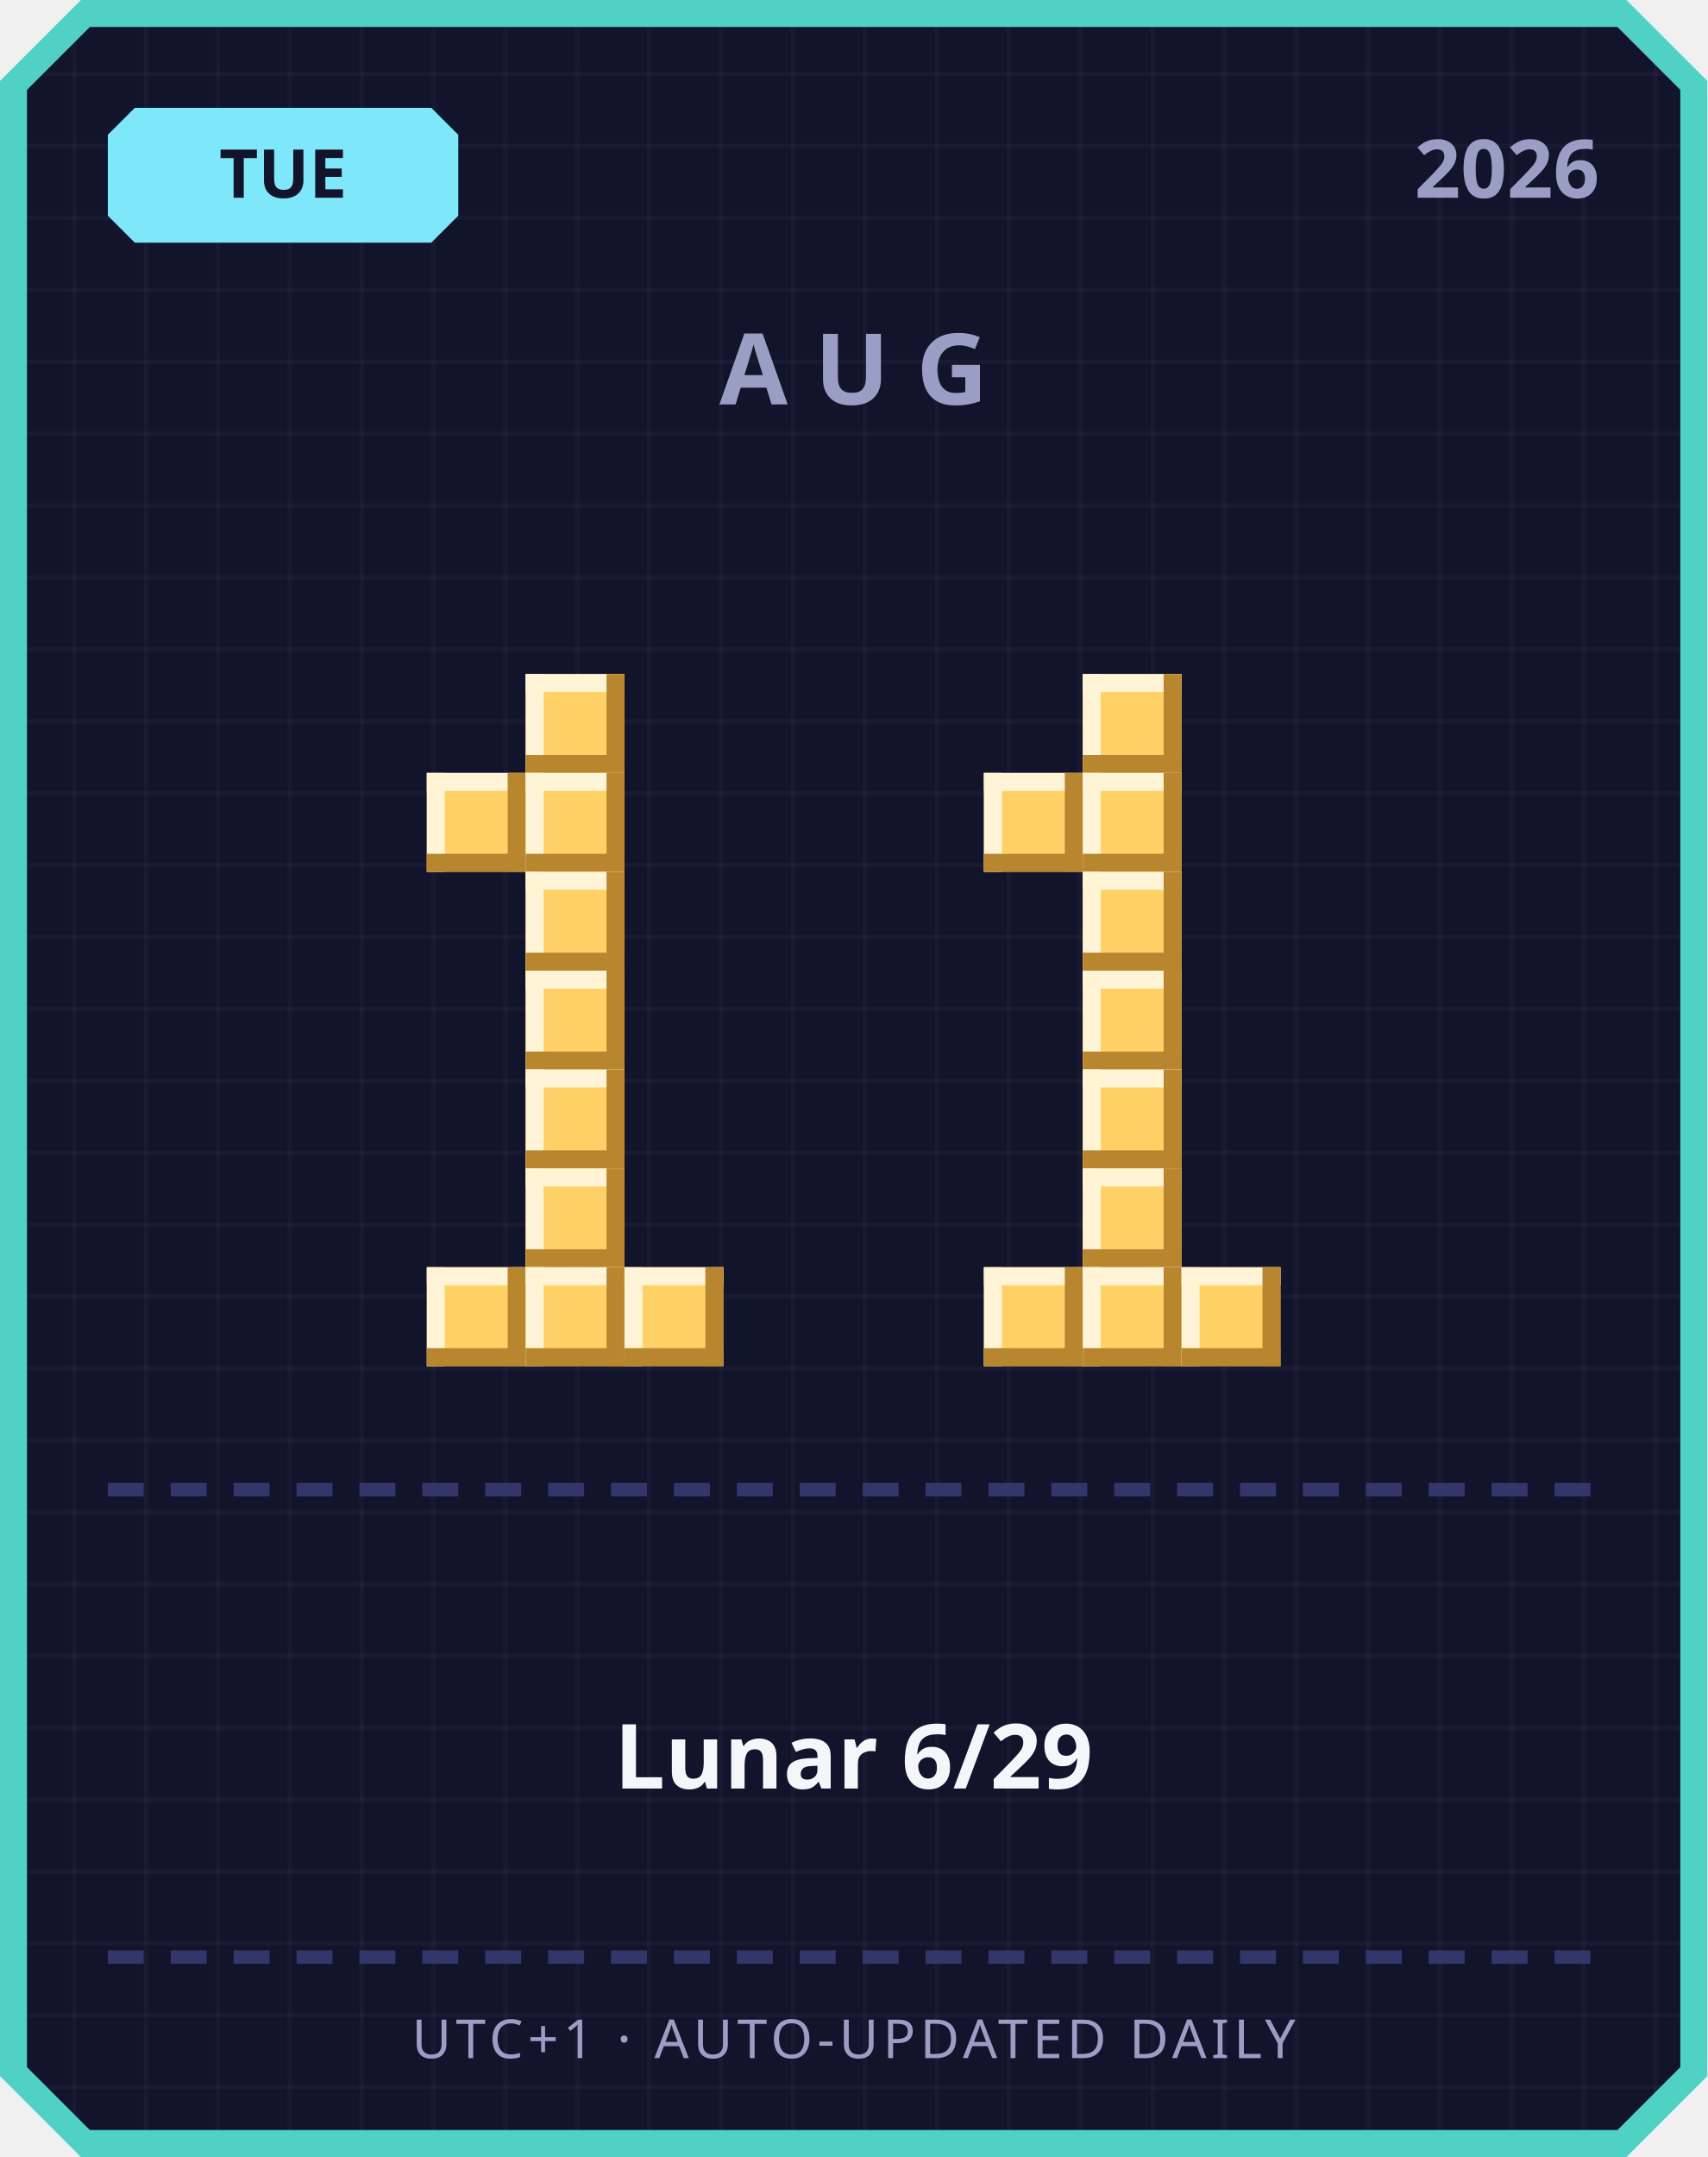
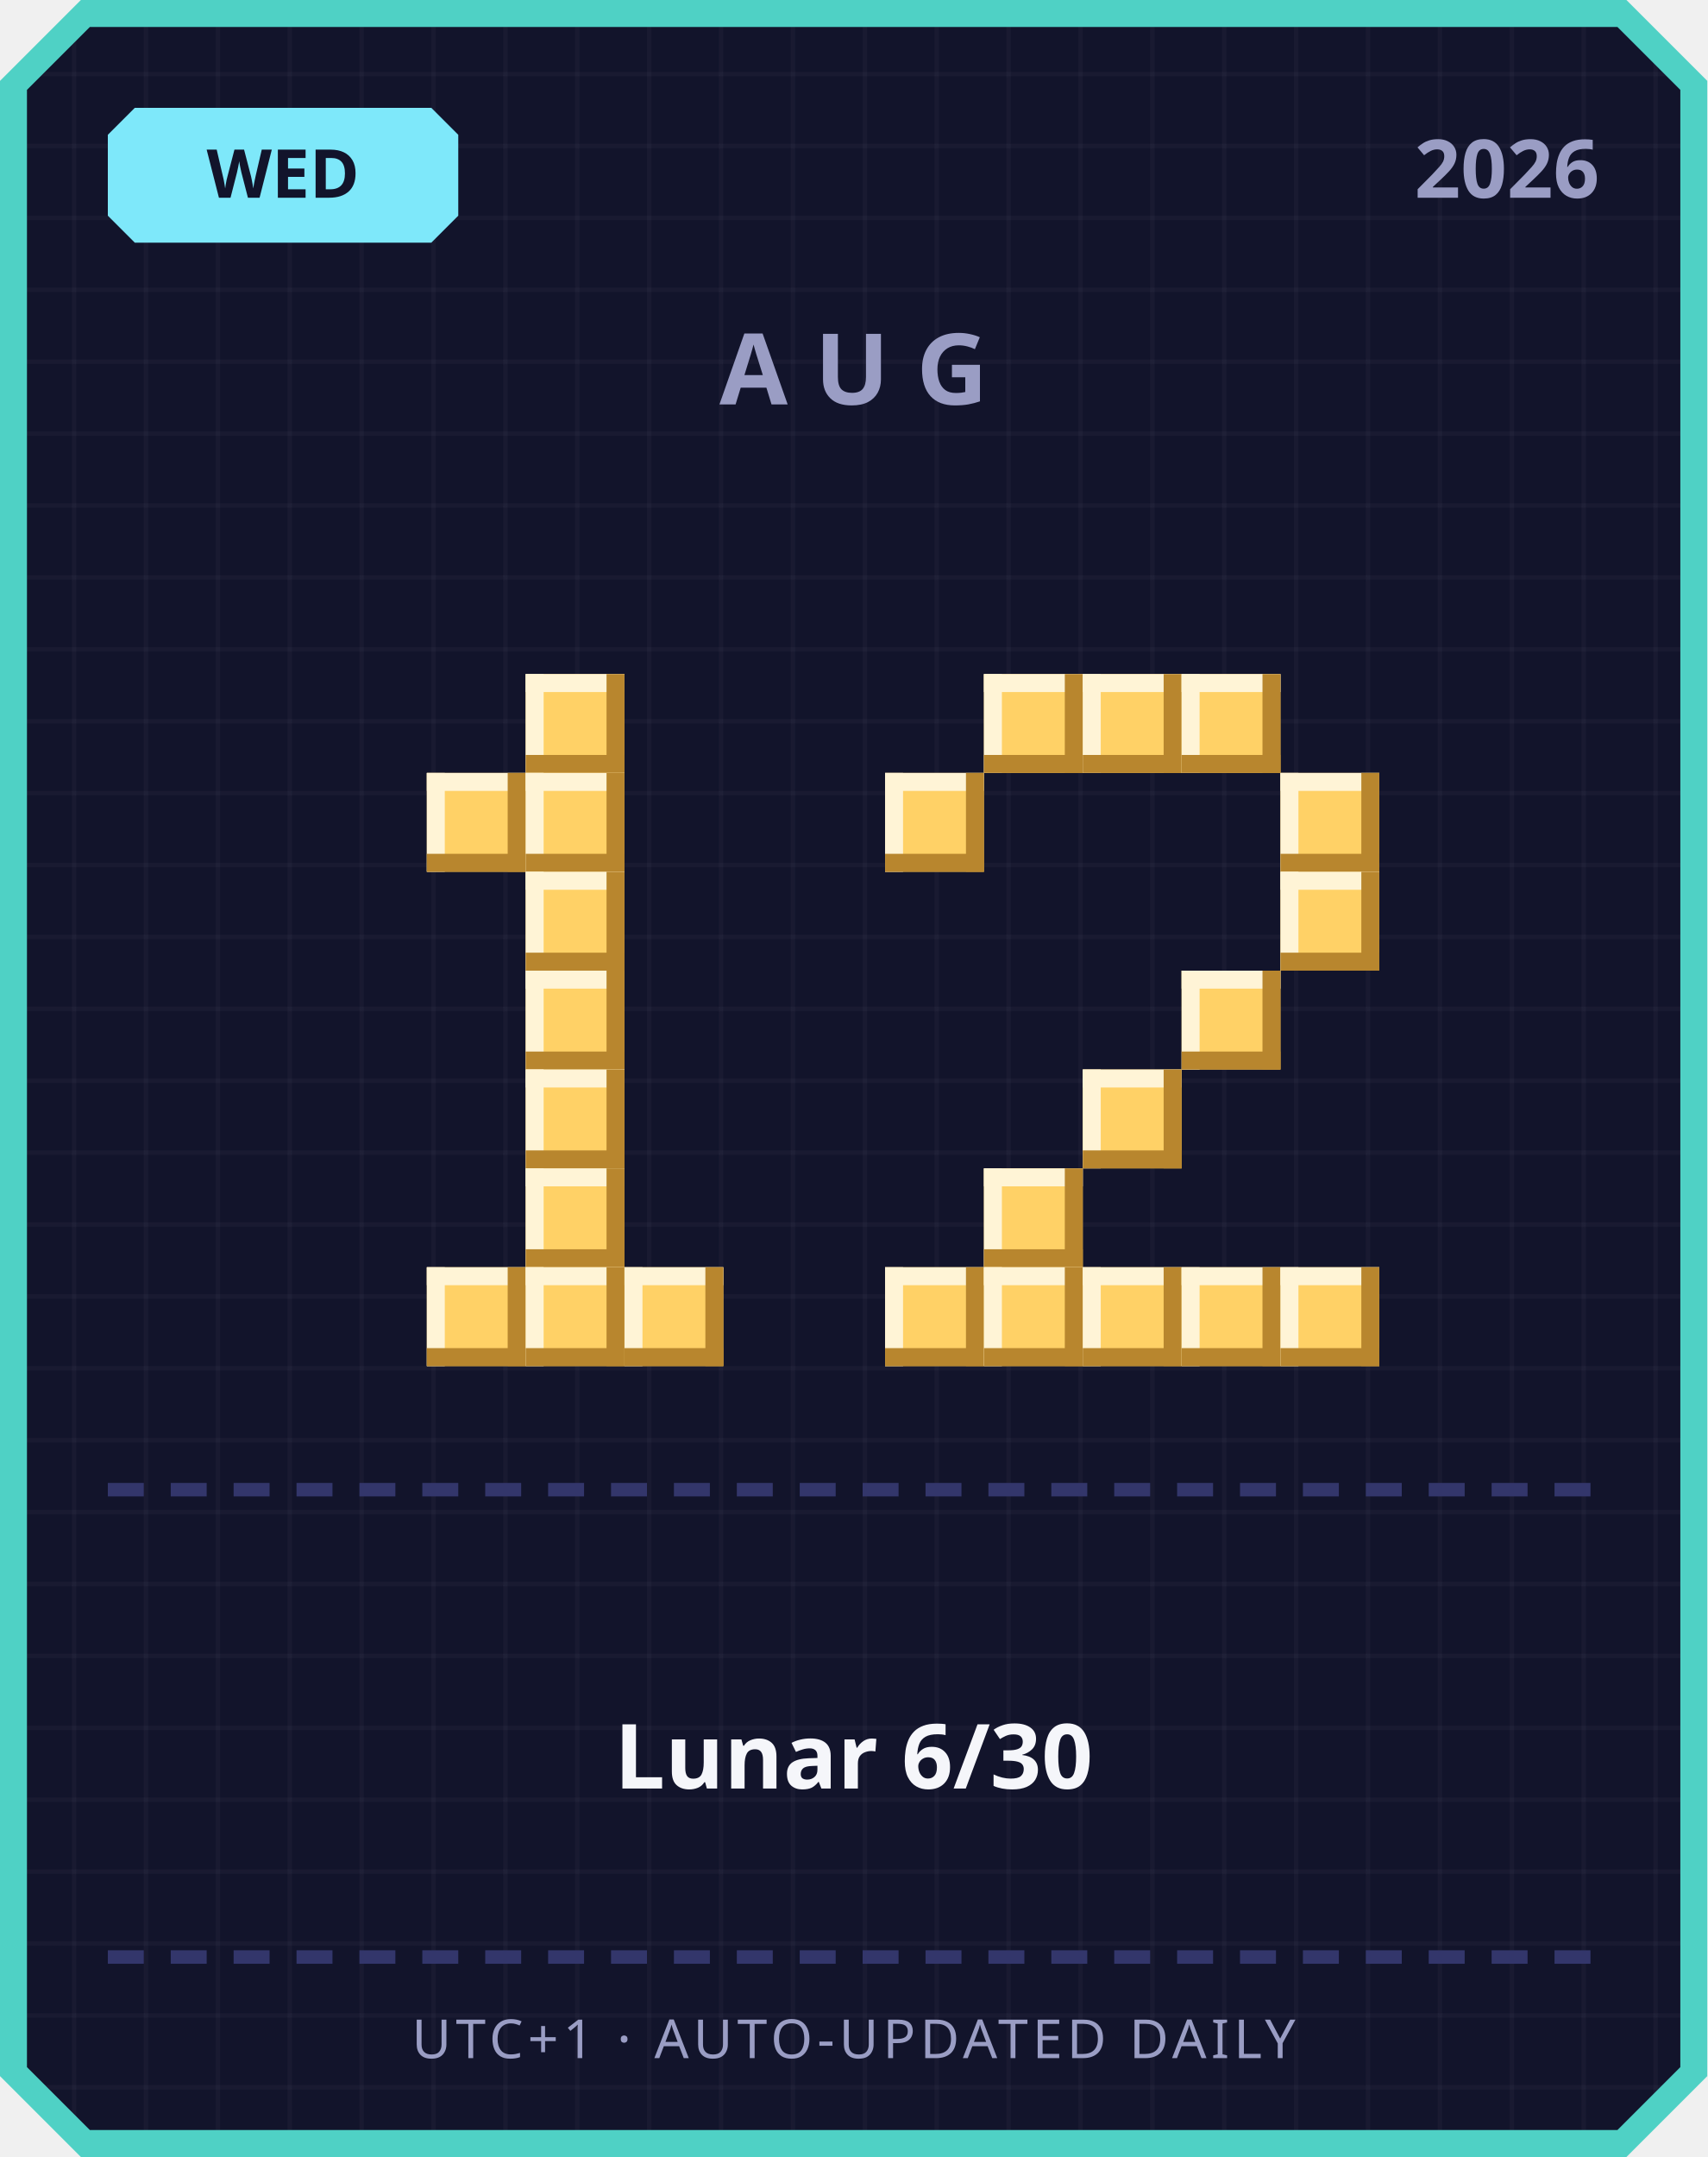
<svg xmlns="http://www.w3.org/2000/svg" width="380" height="480" viewBox="0 0 380 480">
  <defs>
    <pattern id="grid" width="16" height="16" patternUnits="userSpaceOnUse">
      <rect width="16" height="16" fill="#12142b" />
      <rect width="1" height="16" fill="#ffffff" opacity="0.03" />
      <rect width="16" height="1" fill="#ffffff" opacity="0.03" />
    </pattern>
  </defs>
  <path d="M 18,0 L 362,0 L 380,18 L 380,462 L 362,480 L 18,480 L 0,462 L 0,18 Z" fill="#4fd1c5" />
  <path d="M 20,6 L 360,6 L 374,20 L 374,460 L 360,474 L 20,474 L 6,460 L 6,20 Z" fill="url(#grid)" />
  <path d="M 30,24 L 96,24 L 102,30 L 102,48 L 96,54 L 30,54 L 24,48 L 24,30 Z" fill="#7ee8fa" />
-   <text x="63" y="44" text-anchor="middle" font-family="'Segoe UI', sans-serif" font-size="15" font-weight="700" fill="#12142b">TUE</text>
+   <text x="63" y="44" text-anchor="middle" font-family="'Segoe UI', sans-serif" font-size="15" font-weight="700" fill="#12142b">WED</text>
  <text x="356" y="44" text-anchor="end" font-family="'Segoe UI', sans-serif" font-size="18" font-weight="700" fill="#9a9dc4">2026</text>
  <text x="190" y="90" text-anchor="middle" font-family="'Segoe UI', sans-serif" font-size="22" font-weight="700" letter-spacing="6" fill="#9a9dc4">AUG</text>
  <rect x="117" y="150" width="22" height="22" fill="#ffd166" />
  <rect x="117" y="150" width="22" height="4" fill="#fff4d6" />
  <rect x="117" y="150" width="4" height="22" fill="#fff4d6" />
  <rect x="117" y="168" width="22" height="4" fill="#b8862e" />
  <rect x="135" y="150" width="4" height="22" fill="#b8862e" />
  <rect x="95" y="172" width="22" height="22" fill="#ffd166" />
  <rect x="95" y="172" width="22" height="4" fill="#fff4d6" />
  <rect x="95" y="172" width="4" height="22" fill="#fff4d6" />
  <rect x="95" y="190" width="22" height="4" fill="#b8862e" />
  <rect x="113" y="172" width="4" height="22" fill="#b8862e" />
  <rect x="117" y="172" width="22" height="22" fill="#ffd166" />
  <rect x="117" y="172" width="22" height="4" fill="#fff4d6" />
  <rect x="117" y="172" width="4" height="22" fill="#fff4d6" />
  <rect x="117" y="190" width="22" height="4" fill="#b8862e" />
  <rect x="135" y="172" width="4" height="22" fill="#b8862e" />
  <rect x="117" y="194" width="22" height="22" fill="#ffd166" />
  <rect x="117" y="194" width="22" height="4" fill="#fff4d6" />
  <rect x="117" y="194" width="4" height="22" fill="#fff4d6" />
  <rect x="117" y="212" width="22" height="4" fill="#b8862e" />
  <rect x="135" y="194" width="4" height="22" fill="#b8862e" />
  <rect x="117" y="216" width="22" height="22" fill="#ffd166" />
  <rect x="117" y="216" width="22" height="4" fill="#fff4d6" />
  <rect x="117" y="216" width="4" height="22" fill="#fff4d6" />
  <rect x="117" y="234" width="22" height="4" fill="#b8862e" />
  <rect x="135" y="216" width="4" height="22" fill="#b8862e" />
  <rect x="117" y="238" width="22" height="22" fill="#ffd166" />
  <rect x="117" y="238" width="22" height="4" fill="#fff4d6" />
  <rect x="117" y="238" width="4" height="22" fill="#fff4d6" />
  <rect x="117" y="256" width="22" height="4" fill="#b8862e" />
  <rect x="135" y="238" width="4" height="22" fill="#b8862e" />
  <rect x="117" y="260" width="22" height="22" fill="#ffd166" />
  <rect x="117" y="260" width="22" height="4" fill="#fff4d6" />
  <rect x="117" y="260" width="4" height="22" fill="#fff4d6" />
  <rect x="117" y="278" width="22" height="4" fill="#b8862e" />
  <rect x="135" y="260" width="4" height="22" fill="#b8862e" />
  <rect x="95" y="282" width="22" height="22" fill="#ffd166" />
  <rect x="95" y="282" width="22" height="4" fill="#fff4d6" />
  <rect x="95" y="282" width="4" height="22" fill="#fff4d6" />
  <rect x="95" y="300" width="22" height="4" fill="#b8862e" />
  <rect x="113" y="282" width="4" height="22" fill="#b8862e" />
  <rect x="117" y="282" width="22" height="22" fill="#ffd166" />
  <rect x="117" y="282" width="22" height="4" fill="#fff4d6" />
  <rect x="117" y="282" width="4" height="22" fill="#fff4d6" />
  <rect x="117" y="300" width="22" height="4" fill="#b8862e" />
  <rect x="135" y="282" width="4" height="22" fill="#b8862e" />
  <rect x="139" y="282" width="22" height="22" fill="#ffd166" />
  <rect x="139" y="282" width="22" height="4" fill="#fff4d6" />
  <rect x="139" y="282" width="4" height="22" fill="#fff4d6" />
  <rect x="139" y="300" width="22" height="4" fill="#b8862e" />
  <rect x="157" y="282" width="4" height="22" fill="#b8862e" />
+   <rect x="219" y="150" width="22" height="22" fill="#ffd166" />
+   <rect x="219" y="150" width="22" height="4" fill="#fff4d6" />
+   <rect x="219" y="150" width="4" height="22" fill="#fff4d6" />
+   <rect x="219" y="168" width="22" height="4" fill="#b8862e" />
+   <rect x="237" y="150" width="4" height="22" fill="#b8862e" />
  <rect x="241" y="150" width="22" height="22" fill="#ffd166" />
  <rect x="241" y="150" width="22" height="4" fill="#fff4d6" />
  <rect x="241" y="150" width="4" height="22" fill="#fff4d6" />
  <rect x="241" y="168" width="22" height="4" fill="#b8862e" />
  <rect x="259" y="150" width="4" height="22" fill="#b8862e" />
-   <rect x="219" y="172" width="22" height="22" fill="#ffd166" />
-   <rect x="219" y="172" width="22" height="4" fill="#fff4d6" />
-   <rect x="219" y="172" width="4" height="22" fill="#fff4d6" />
-   <rect x="219" y="190" width="22" height="4" fill="#b8862e" />
-   <rect x="237" y="172" width="4" height="22" fill="#b8862e" />
-   <rect x="241" y="172" width="22" height="22" fill="#ffd166" />
-   <rect x="241" y="172" width="22" height="4" fill="#fff4d6" />
-   <rect x="241" y="172" width="4" height="22" fill="#fff4d6" />
-   <rect x="241" y="190" width="22" height="4" fill="#b8862e" />
-   <rect x="259" y="172" width="4" height="22" fill="#b8862e" />
-   <rect x="241" y="194" width="22" height="22" fill="#ffd166" />
-   <rect x="241" y="194" width="22" height="4" fill="#fff4d6" />
-   <rect x="241" y="194" width="4" height="22" fill="#fff4d6" />
-   <rect x="241" y="212" width="22" height="4" fill="#b8862e" />
-   <rect x="259" y="194" width="4" height="22" fill="#b8862e" />
-   <rect x="241" y="216" width="22" height="22" fill="#ffd166" />
-   <rect x="241" y="216" width="22" height="4" fill="#fff4d6" />
-   <rect x="241" y="216" width="4" height="22" fill="#fff4d6" />
-   <rect x="241" y="234" width="22" height="4" fill="#b8862e" />
-   <rect x="259" y="216" width="4" height="22" fill="#b8862e" />
+   <rect x="263" y="150" width="22" height="22" fill="#ffd166" />
+   <rect x="263" y="150" width="22" height="4" fill="#fff4d6" />
+   <rect x="263" y="150" width="4" height="22" fill="#fff4d6" />
+   <rect x="263" y="168" width="22" height="4" fill="#b8862e" />
+   <rect x="281" y="150" width="4" height="22" fill="#b8862e" />
+   <rect x="197" y="172" width="22" height="22" fill="#ffd166" />
+   <rect x="197" y="172" width="22" height="4" fill="#fff4d6" />
+   <rect x="197" y="172" width="4" height="22" fill="#fff4d6" />
+   <rect x="197" y="190" width="22" height="4" fill="#b8862e" />
+   <rect x="215" y="172" width="4" height="22" fill="#b8862e" />
+   <rect x="285" y="172" width="22" height="22" fill="#ffd166" />
+   <rect x="285" y="172" width="22" height="4" fill="#fff4d6" />
+   <rect x="285" y="172" width="4" height="22" fill="#fff4d6" />
+   <rect x="285" y="190" width="22" height="4" fill="#b8862e" />
+   <rect x="303" y="172" width="4" height="22" fill="#b8862e" />
+   <rect x="285" y="194" width="22" height="22" fill="#ffd166" />
+   <rect x="285" y="194" width="22" height="4" fill="#fff4d6" />
+   <rect x="285" y="194" width="4" height="22" fill="#fff4d6" />
+   <rect x="285" y="212" width="22" height="4" fill="#b8862e" />
+   <rect x="303" y="194" width="4" height="22" fill="#b8862e" />
+   <rect x="263" y="216" width="22" height="22" fill="#ffd166" />
+   <rect x="263" y="216" width="22" height="4" fill="#fff4d6" />
+   <rect x="263" y="216" width="4" height="22" fill="#fff4d6" />
+   <rect x="263" y="234" width="22" height="4" fill="#b8862e" />
+   <rect x="281" y="216" width="4" height="22" fill="#b8862e" />
  <rect x="241" y="238" width="22" height="22" fill="#ffd166" />
  <rect x="241" y="238" width="22" height="4" fill="#fff4d6" />
  <rect x="241" y="238" width="4" height="22" fill="#fff4d6" />
  <rect x="241" y="256" width="22" height="4" fill="#b8862e" />
  <rect x="259" y="238" width="4" height="22" fill="#b8862e" />
-   <rect x="241" y="260" width="22" height="22" fill="#ffd166" />
-   <rect x="241" y="260" width="22" height="4" fill="#fff4d6" />
-   <rect x="241" y="260" width="4" height="22" fill="#fff4d6" />
-   <rect x="241" y="278" width="22" height="4" fill="#b8862e" />
-   <rect x="259" y="260" width="4" height="22" fill="#b8862e" />
+   <rect x="219" y="260" width="22" height="22" fill="#ffd166" />
+   <rect x="219" y="260" width="22" height="4" fill="#fff4d6" />
+   <rect x="219" y="260" width="4" height="22" fill="#fff4d6" />
+   <rect x="219" y="278" width="22" height="4" fill="#b8862e" />
+   <rect x="237" y="260" width="4" height="22" fill="#b8862e" />
+   <rect x="197" y="282" width="22" height="22" fill="#ffd166" />
+   <rect x="197" y="282" width="22" height="4" fill="#fff4d6" />
+   <rect x="197" y="282" width="4" height="22" fill="#fff4d6" />
+   <rect x="197" y="300" width="22" height="4" fill="#b8862e" />
+   <rect x="215" y="282" width="4" height="22" fill="#b8862e" />
  <rect x="219" y="282" width="22" height="22" fill="#ffd166" />
  <rect x="219" y="282" width="22" height="4" fill="#fff4d6" />
  <rect x="219" y="282" width="4" height="22" fill="#fff4d6" />
  <rect x="219" y="300" width="22" height="4" fill="#b8862e" />
  <rect x="237" y="282" width="4" height="22" fill="#b8862e" />
  <rect x="241" y="282" width="22" height="22" fill="#ffd166" />
  <rect x="241" y="282" width="22" height="4" fill="#fff4d6" />
  <rect x="241" y="282" width="4" height="22" fill="#fff4d6" />
  <rect x="241" y="300" width="22" height="4" fill="#b8862e" />
  <rect x="259" y="282" width="4" height="22" fill="#b8862e" />
  <rect x="263" y="282" width="22" height="22" fill="#ffd166" />
  <rect x="263" y="282" width="22" height="4" fill="#fff4d6" />
  <rect x="263" y="282" width="4" height="22" fill="#fff4d6" />
  <rect x="263" y="300" width="22" height="4" fill="#b8862e" />
  <rect x="281" y="282" width="4" height="22" fill="#b8862e" />
+   <rect x="285" y="282" width="22" height="22" fill="#ffd166" />
+   <rect x="285" y="282" width="22" height="4" fill="#fff4d6" />
+   <rect x="285" y="282" width="4" height="22" fill="#fff4d6" />
+   <rect x="285" y="300" width="22" height="4" fill="#b8862e" />
+   <rect x="303" y="282" width="4" height="22" fill="#b8862e" />
  <rect x="24" y="330" width="8" height="3" fill="#33366b" />
  <rect x="38" y="330" width="8" height="3" fill="#33366b" />
  <rect x="52" y="330" width="8" height="3" fill="#33366b" />
  <rect x="66" y="330" width="8" height="3" fill="#33366b" />
  <rect x="80" y="330" width="8" height="3" fill="#33366b" />
  <rect x="94" y="330" width="8" height="3" fill="#33366b" />
  <rect x="108" y="330" width="8" height="3" fill="#33366b" />
  <rect x="122" y="330" width="8" height="3" fill="#33366b" />
  <rect x="136" y="330" width="8" height="3" fill="#33366b" />
  <rect x="150" y="330" width="8" height="3" fill="#33366b" />
  <rect x="164" y="330" width="8" height="3" fill="#33366b" />
  <rect x="178" y="330" width="8" height="3" fill="#33366b" />
  <rect x="192" y="330" width="8" height="3" fill="#33366b" />
  <rect x="206" y="330" width="8" height="3" fill="#33366b" />
  <rect x="220" y="330" width="8" height="3" fill="#33366b" />
  <rect x="234" y="330" width="8" height="3" fill="#33366b" />
  <rect x="248" y="330" width="8" height="3" fill="#33366b" />
  <rect x="262" y="330" width="8" height="3" fill="#33366b" />
  <rect x="276" y="330" width="8" height="3" fill="#33366b" />
  <rect x="290" y="330" width="8" height="3" fill="#33366b" />
  <rect x="304" y="330" width="8" height="3" fill="#33366b" />
  <rect x="318" y="330" width="8" height="3" fill="#33366b" />
  <rect x="332" y="330" width="8" height="3" fill="#33366b" />
  <rect x="346" y="330" width="8" height="3" fill="#33366b" />
-   <text x="190" y="398" text-anchor="middle" font-family="'Segoe UI', 'Microsoft JhengHei', sans-serif" font-size="20" font-weight="700" fill="#f5f6fa">Lunar 6/29</text>
+   <text x="190" y="398" text-anchor="middle" font-family="'Segoe UI', 'Microsoft JhengHei', sans-serif" font-size="20" font-weight="700" fill="#f5f6fa">Lunar 6/30</text>
  <rect x="24" y="434" width="8" height="3" fill="#33366b" />
  <rect x="38" y="434" width="8" height="3" fill="#33366b" />
  <rect x="52" y="434" width="8" height="3" fill="#33366b" />
  <rect x="66" y="434" width="8" height="3" fill="#33366b" />
  <rect x="80" y="434" width="8" height="3" fill="#33366b" />
  <rect x="94" y="434" width="8" height="3" fill="#33366b" />
  <rect x="108" y="434" width="8" height="3" fill="#33366b" />
  <rect x="122" y="434" width="8" height="3" fill="#33366b" />
  <rect x="136" y="434" width="8" height="3" fill="#33366b" />
  <rect x="150" y="434" width="8" height="3" fill="#33366b" />
  <rect x="164" y="434" width="8" height="3" fill="#33366b" />
  <rect x="178" y="434" width="8" height="3" fill="#33366b" />
  <rect x="192" y="434" width="8" height="3" fill="#33366b" />
  <rect x="206" y="434" width="8" height="3" fill="#33366b" />
  <rect x="220" y="434" width="8" height="3" fill="#33366b" />
  <rect x="234" y="434" width="8" height="3" fill="#33366b" />
  <rect x="248" y="434" width="8" height="3" fill="#33366b" />
  <rect x="262" y="434" width="8" height="3" fill="#33366b" />
  <rect x="276" y="434" width="8" height="3" fill="#33366b" />
  <rect x="290" y="434" width="8" height="3" fill="#33366b" />
  <rect x="304" y="434" width="8" height="3" fill="#33366b" />
  <rect x="318" y="434" width="8" height="3" fill="#33366b" />
  <rect x="332" y="434" width="8" height="3" fill="#33366b" />
  <rect x="346" y="434" width="8" height="3" fill="#33366b" />
  <text x="190" y="458" text-anchor="middle" font-family="'Segoe UI', sans-serif" font-size="12" letter-spacing="1" fill="#9a9dc4">UTC+1 · AUTO-UPDATED DAILY</text>
</svg>
